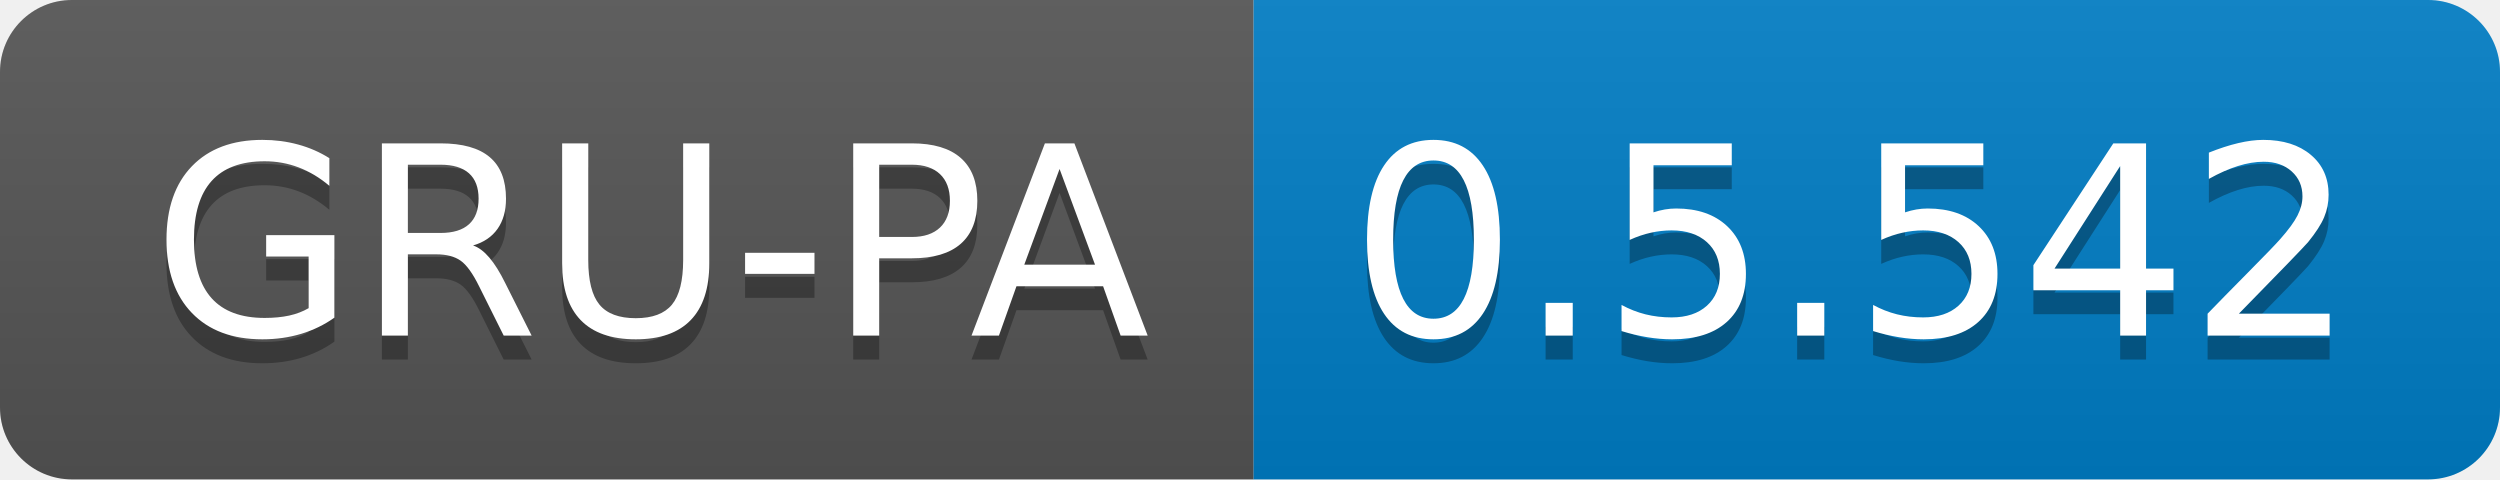
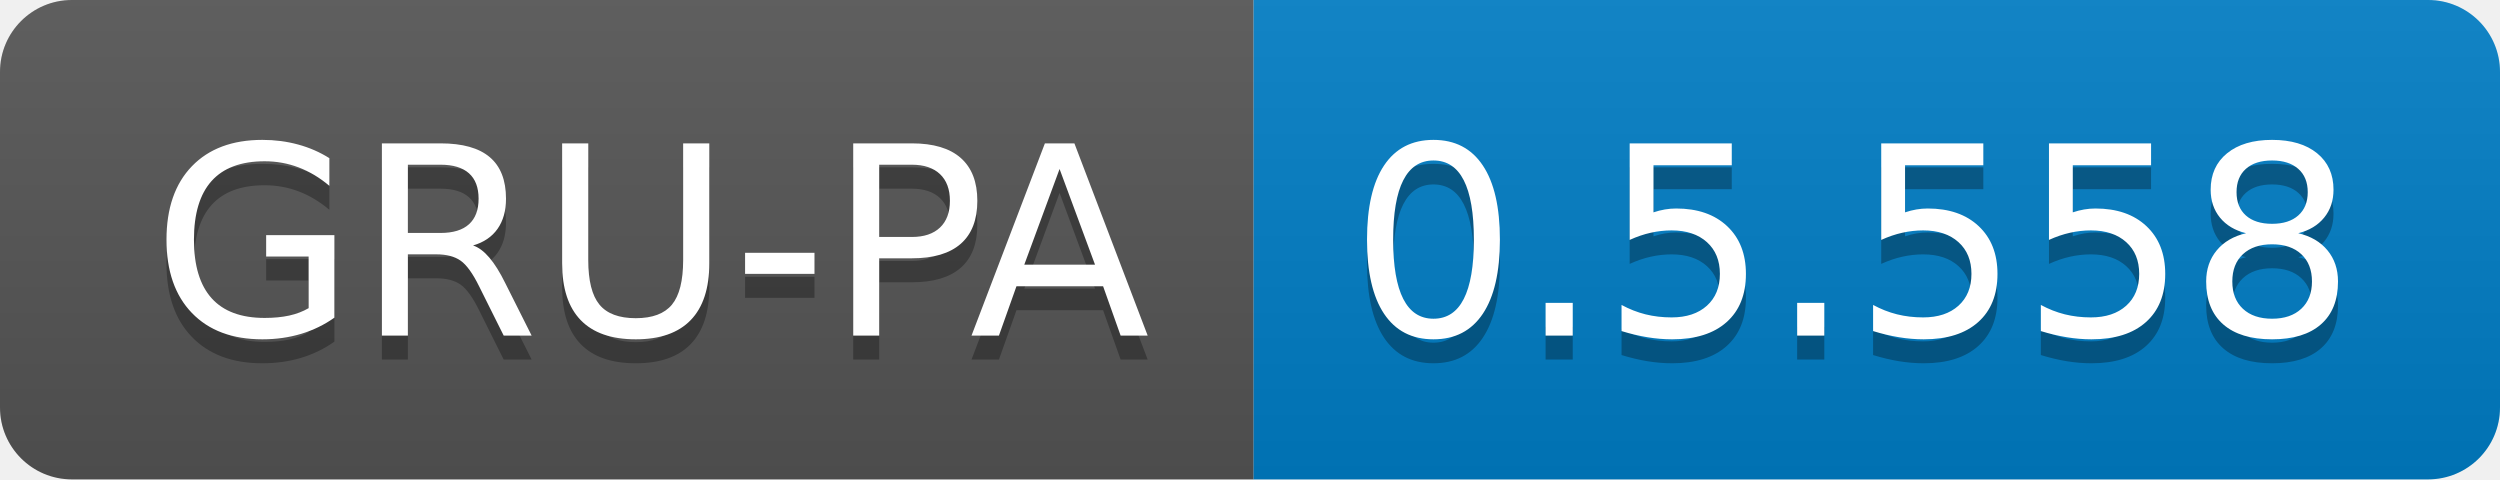
<svg xmlns="http://www.w3.org/2000/svg" width="104.3" height="20">
  <linearGradient id="smooth" x2="0" y2="100%">
    <stop offset="0" stop-color="#bbb" stop-opacity=".1" />
    <stop offset="1" stop-opacity=".1" />
  </linearGradient>
  <clipPath id="round">
    <rect width="104.3" height="20" rx="3" fill="#fff" />
  </clipPath>
  <g clip-path="url(#round)">
    <rect width="52.3" height="20" fill="#555" />
    <rect x="52.3" width="52.0" height="20" fill="#007ec6" />
    <rect width="104.3" height="20" fill="url(#smooth)" />
  </g>
  <g fill="#fff" text-anchor="middle" font-family="DejaVu Sans,Verdana,Geneva,sans-serif" font-size="110">
    <text x="271.5" y="150" fill="#010101" fill-opacity=".3" transform="scale(0.1)" textLength="423.0" lengthAdjust="spacing">GRU-PA</text>
    <text x="271.5" y="140" transform="scale(0.1)" textLength="423.0" lengthAdjust="spacing">GRU-PA</text>
-     <text x="773.0" y="150" fill="#010101" fill-opacity=".3" transform="scale(0.1)" textLength="420.0" lengthAdjust="spacing">0.5.542</text>
-     <text x="773.0" y="140" transform="scale(0.1)" textLength="420.0" lengthAdjust="spacing">0.5.542</text>
+     <text x="773.0" y="150" fill="#010101" fill-opacity=".3" transform="scale(0.1)" textLength="420.0" lengthAdjust="spacing">0.5.558</text>
+     <text x="773.0" y="140" transform="scale(0.1)" textLength="420.0" lengthAdjust="spacing">0.5.558</text>
  </g>
</svg>
